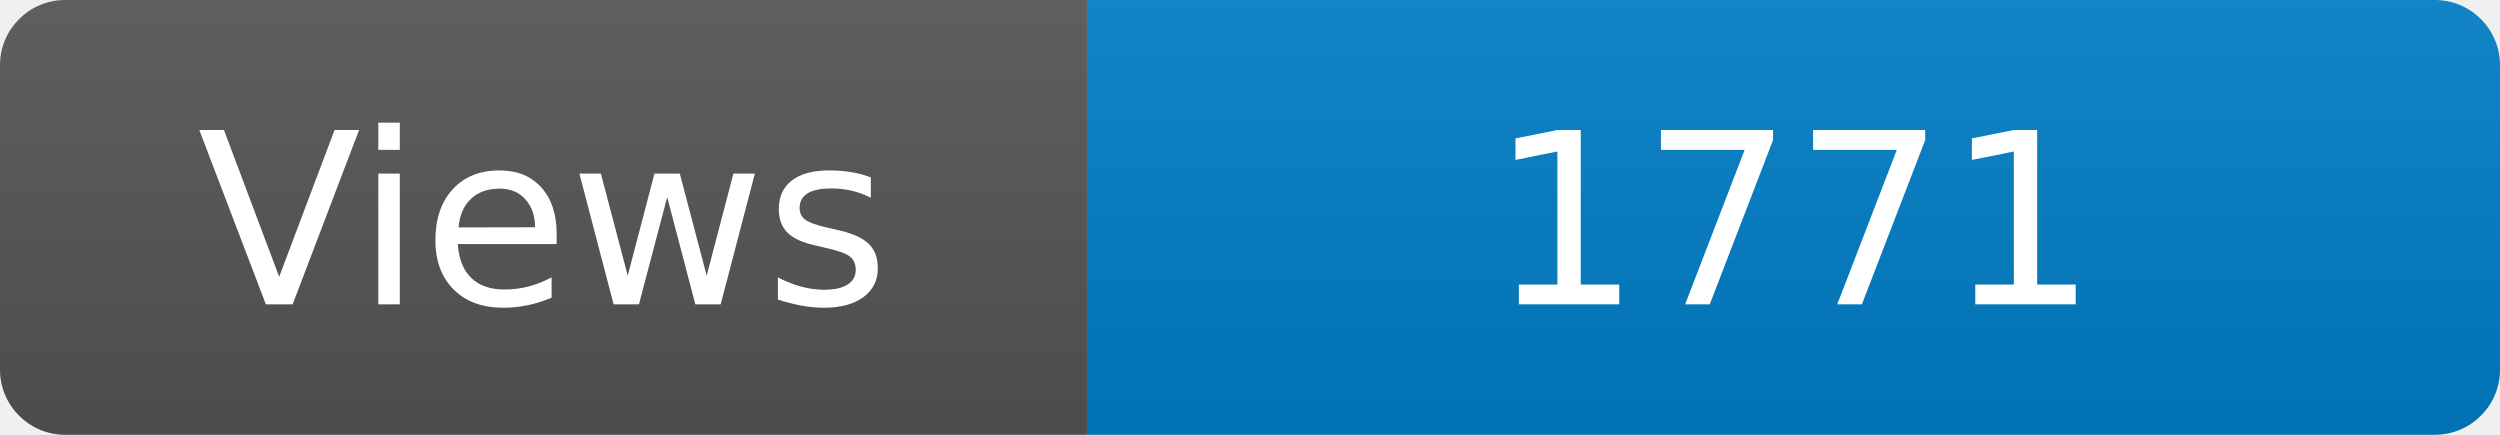
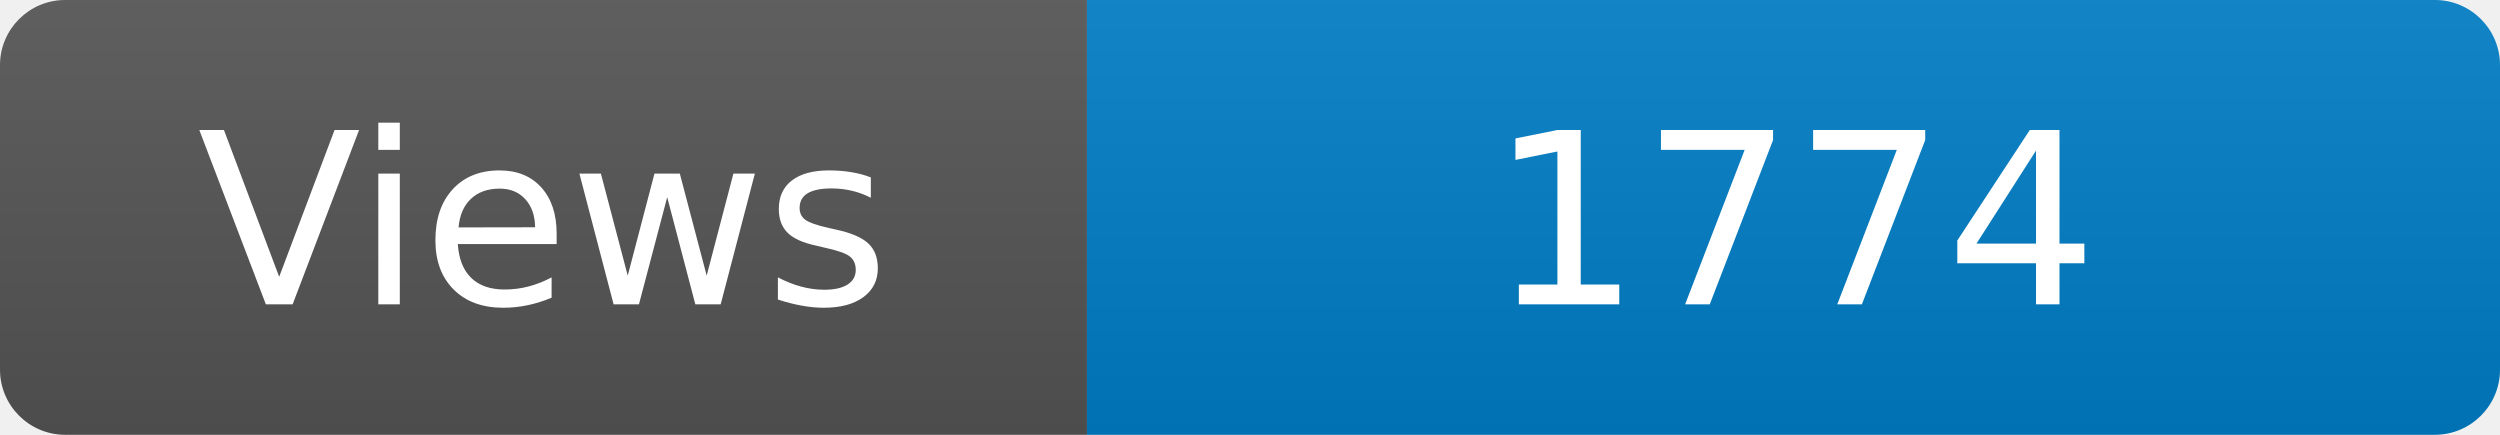
<svg xmlns="http://www.w3.org/2000/svg" width="115" height="20" role="img" aria-label="Maintained?: yes">
  <linearGradient id="s" x2="0" y2="100%">
    <stop offset="0" stop-color="#bbb" stop-opacity=".1" />
    <stop offset="1" stop-opacity=".1" />
  </linearGradient>
  <clipPath id="r">
    <rect width="115" height="20" rx="3" fill="#fff" />
  </clipPath>
  <g clip-path="url(#r)">
    <rect width="50" height="20" fill="#555" />
    <rect x="50" width="160" height="20" fill="#007ec6" />
    <rect width="115" height="20" fill="url(#s)" />
  </g>
  <g fill="#fff" text-anchor="middle" font-family="Verdana,Geneva,DejaVu Sans,sans-serif" font-size="110">
    <text x="250" y="140" transform="scale(.1)" fill="#fff">Views</text>
-     <text x="825" y="140" transform="scale(.1)" fill="#fff">1771</text>
+     <text x="825" y="140" transform="scale(.1)" fill="#fff">1774</text>
  </g>
</svg>
